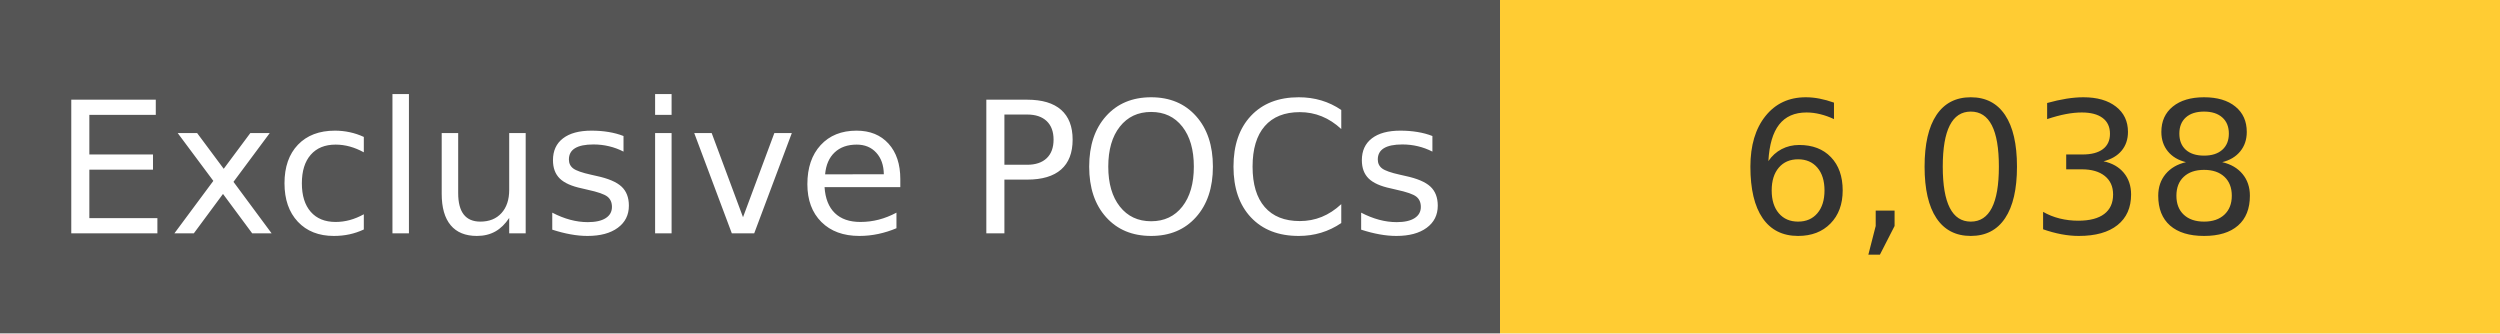
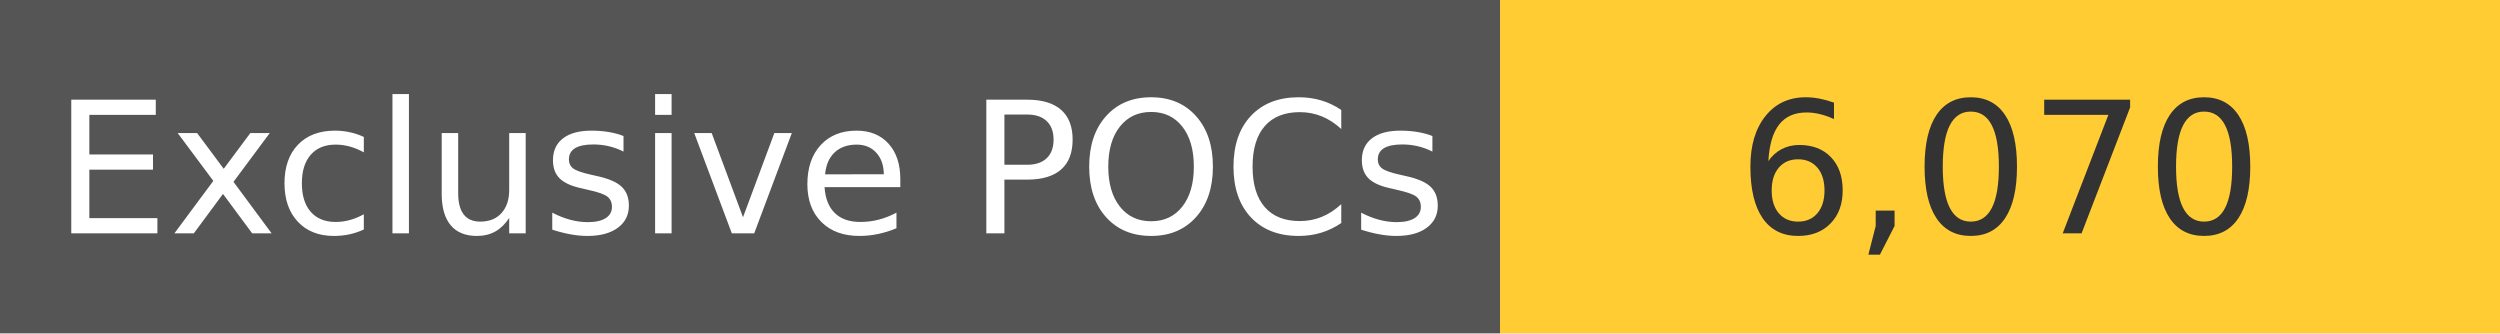
<svg xmlns="http://www.w3.org/2000/svg" width="150" height="20" role="img">
  <linearGradient id="s" x2="0" y2="100%">
    <stop offset="0" stop-color="#bbb" stop-opacity=".1" />
    <stop offset="1" stop-opacity=".1" />
  </linearGradient>
  <g>
    <rect width="90" height="20" fill="#555" />
    <rect x="90" width="267" height="20" fill="#ffcc33" />
  </g>
  <g fill="#fff" text-anchor="middle" font-family="Verdana,Geneva,DejaVu Sans,sans-serif" text-rendering="geometricPrecision" font-size="110">
    <text x="450" y="140" transform="scale(.1)" fill="#fff">
            Exclusive POCs
        </text>
    <text x="1200" y="140" transform="scale(.1)" fill="#333">
-             6,038
+             6,070
        </text>
  </g>
</svg>
